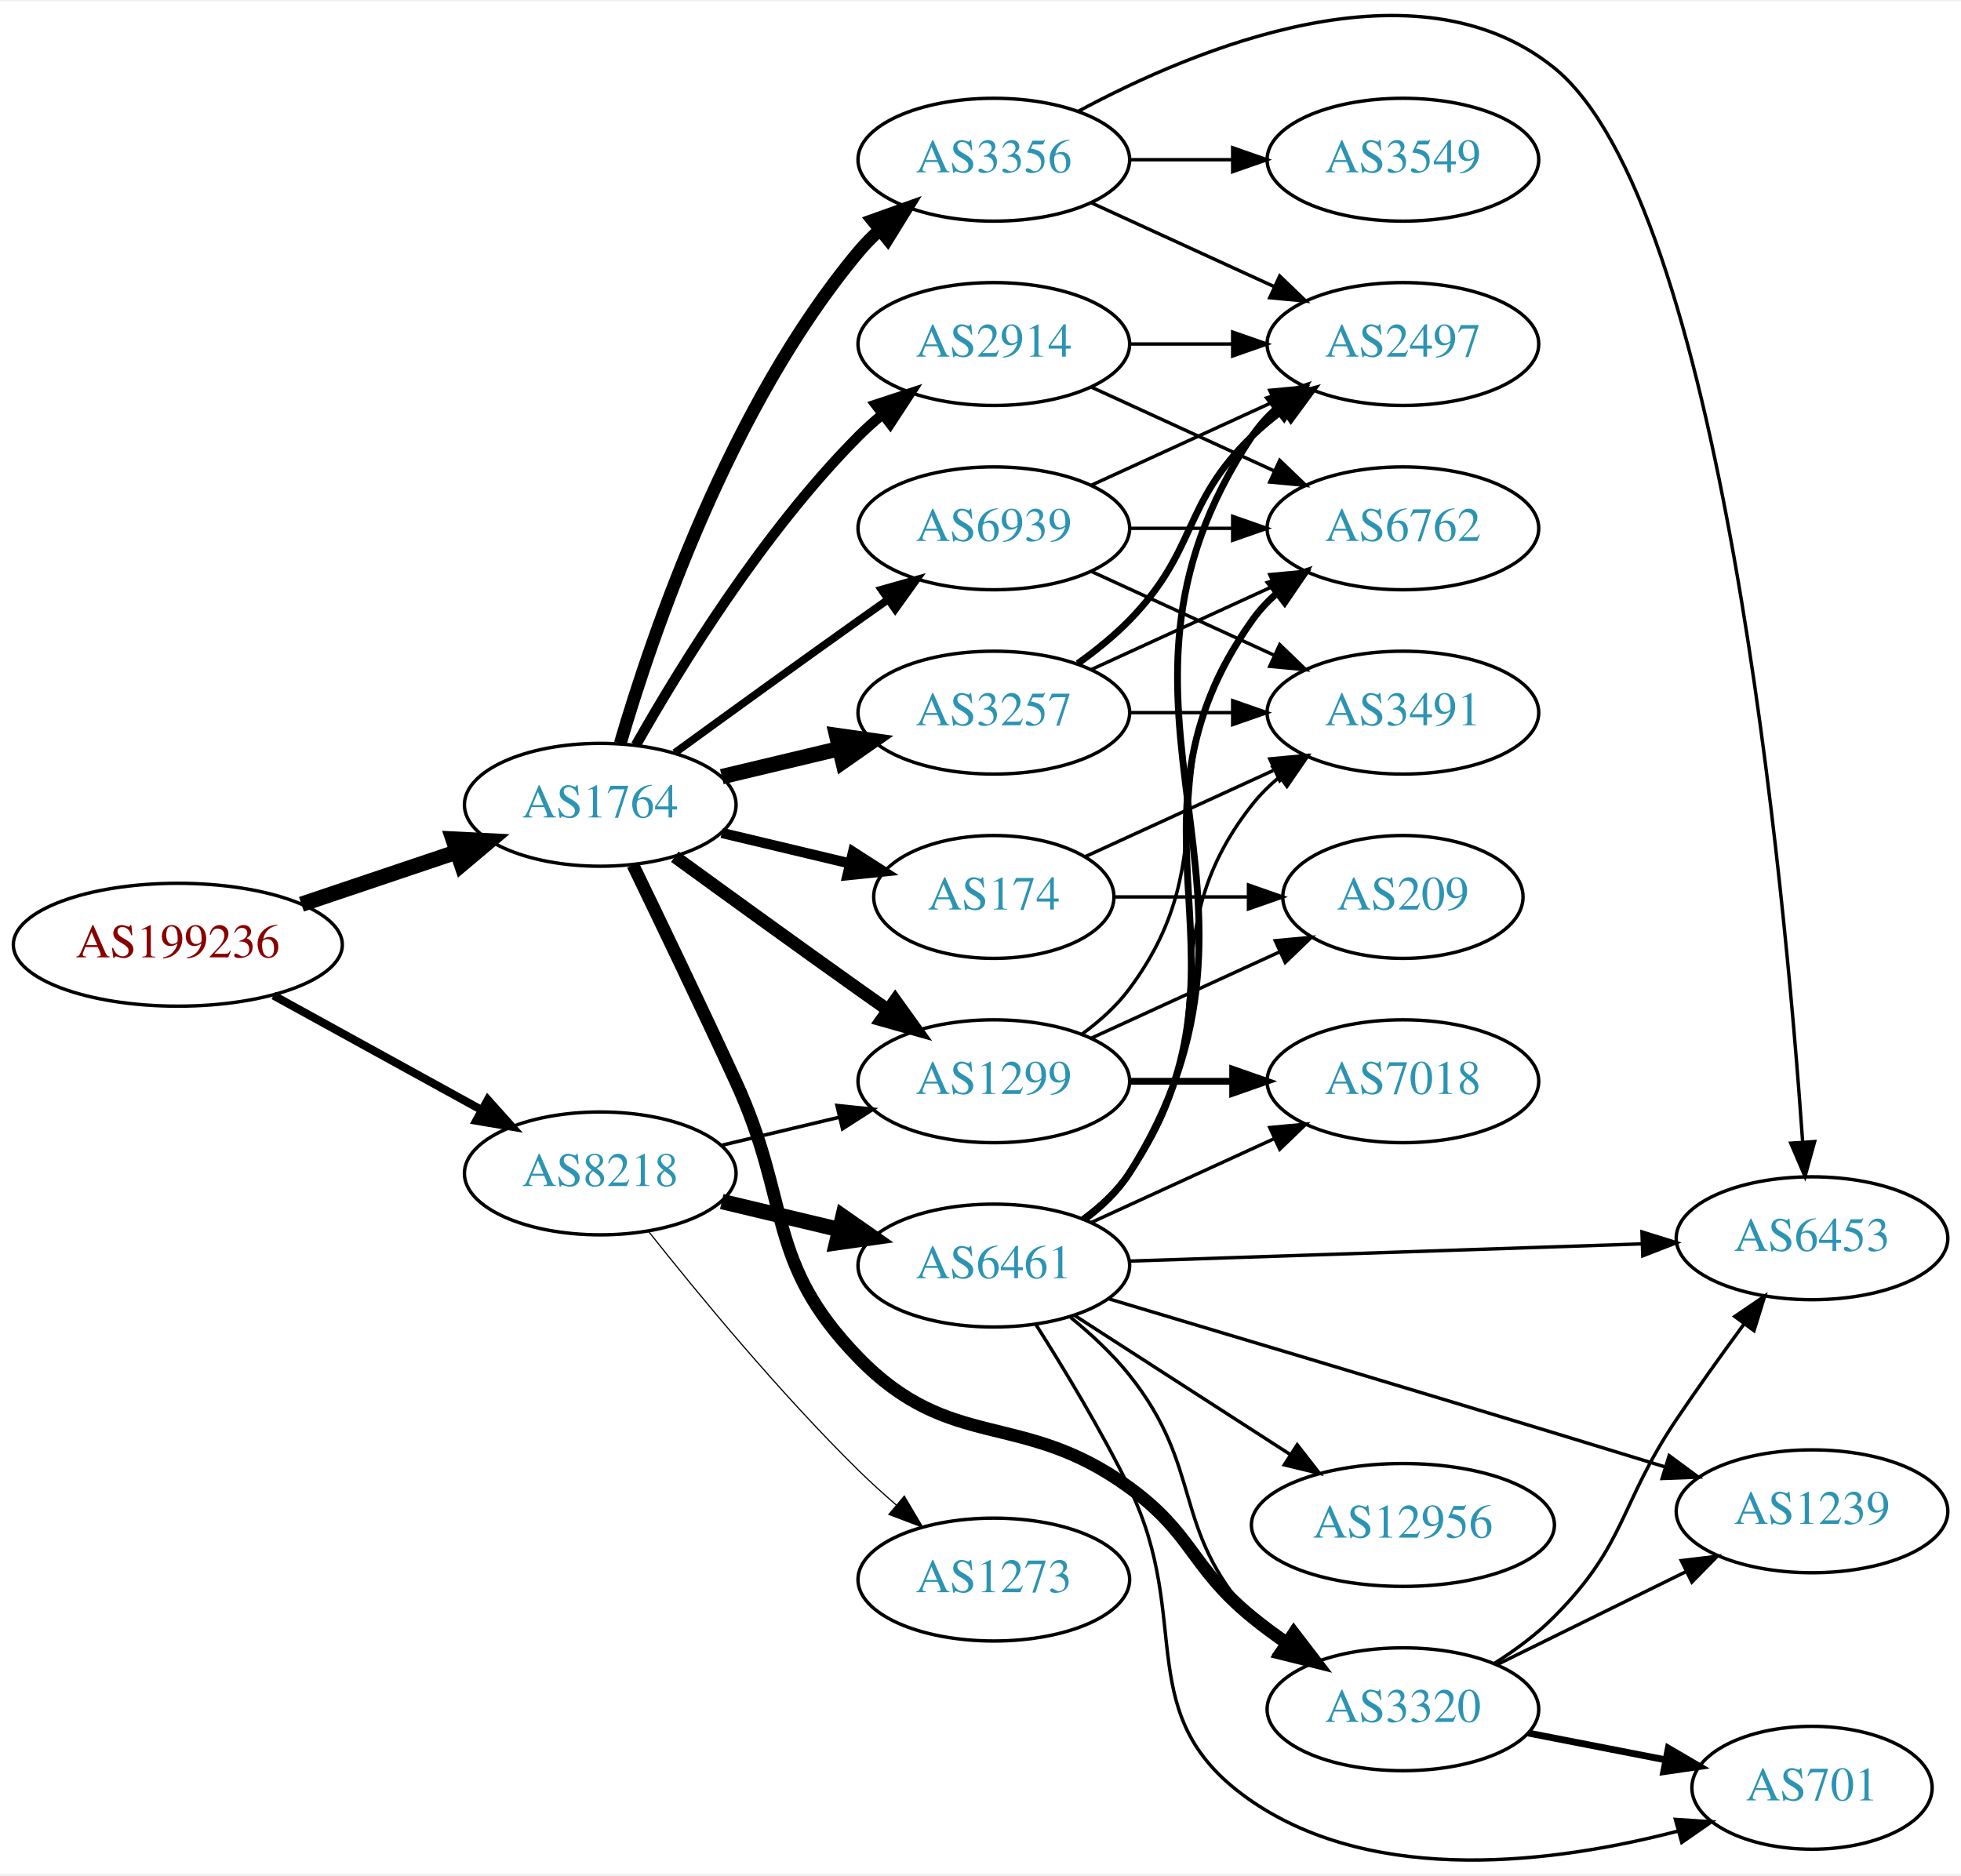
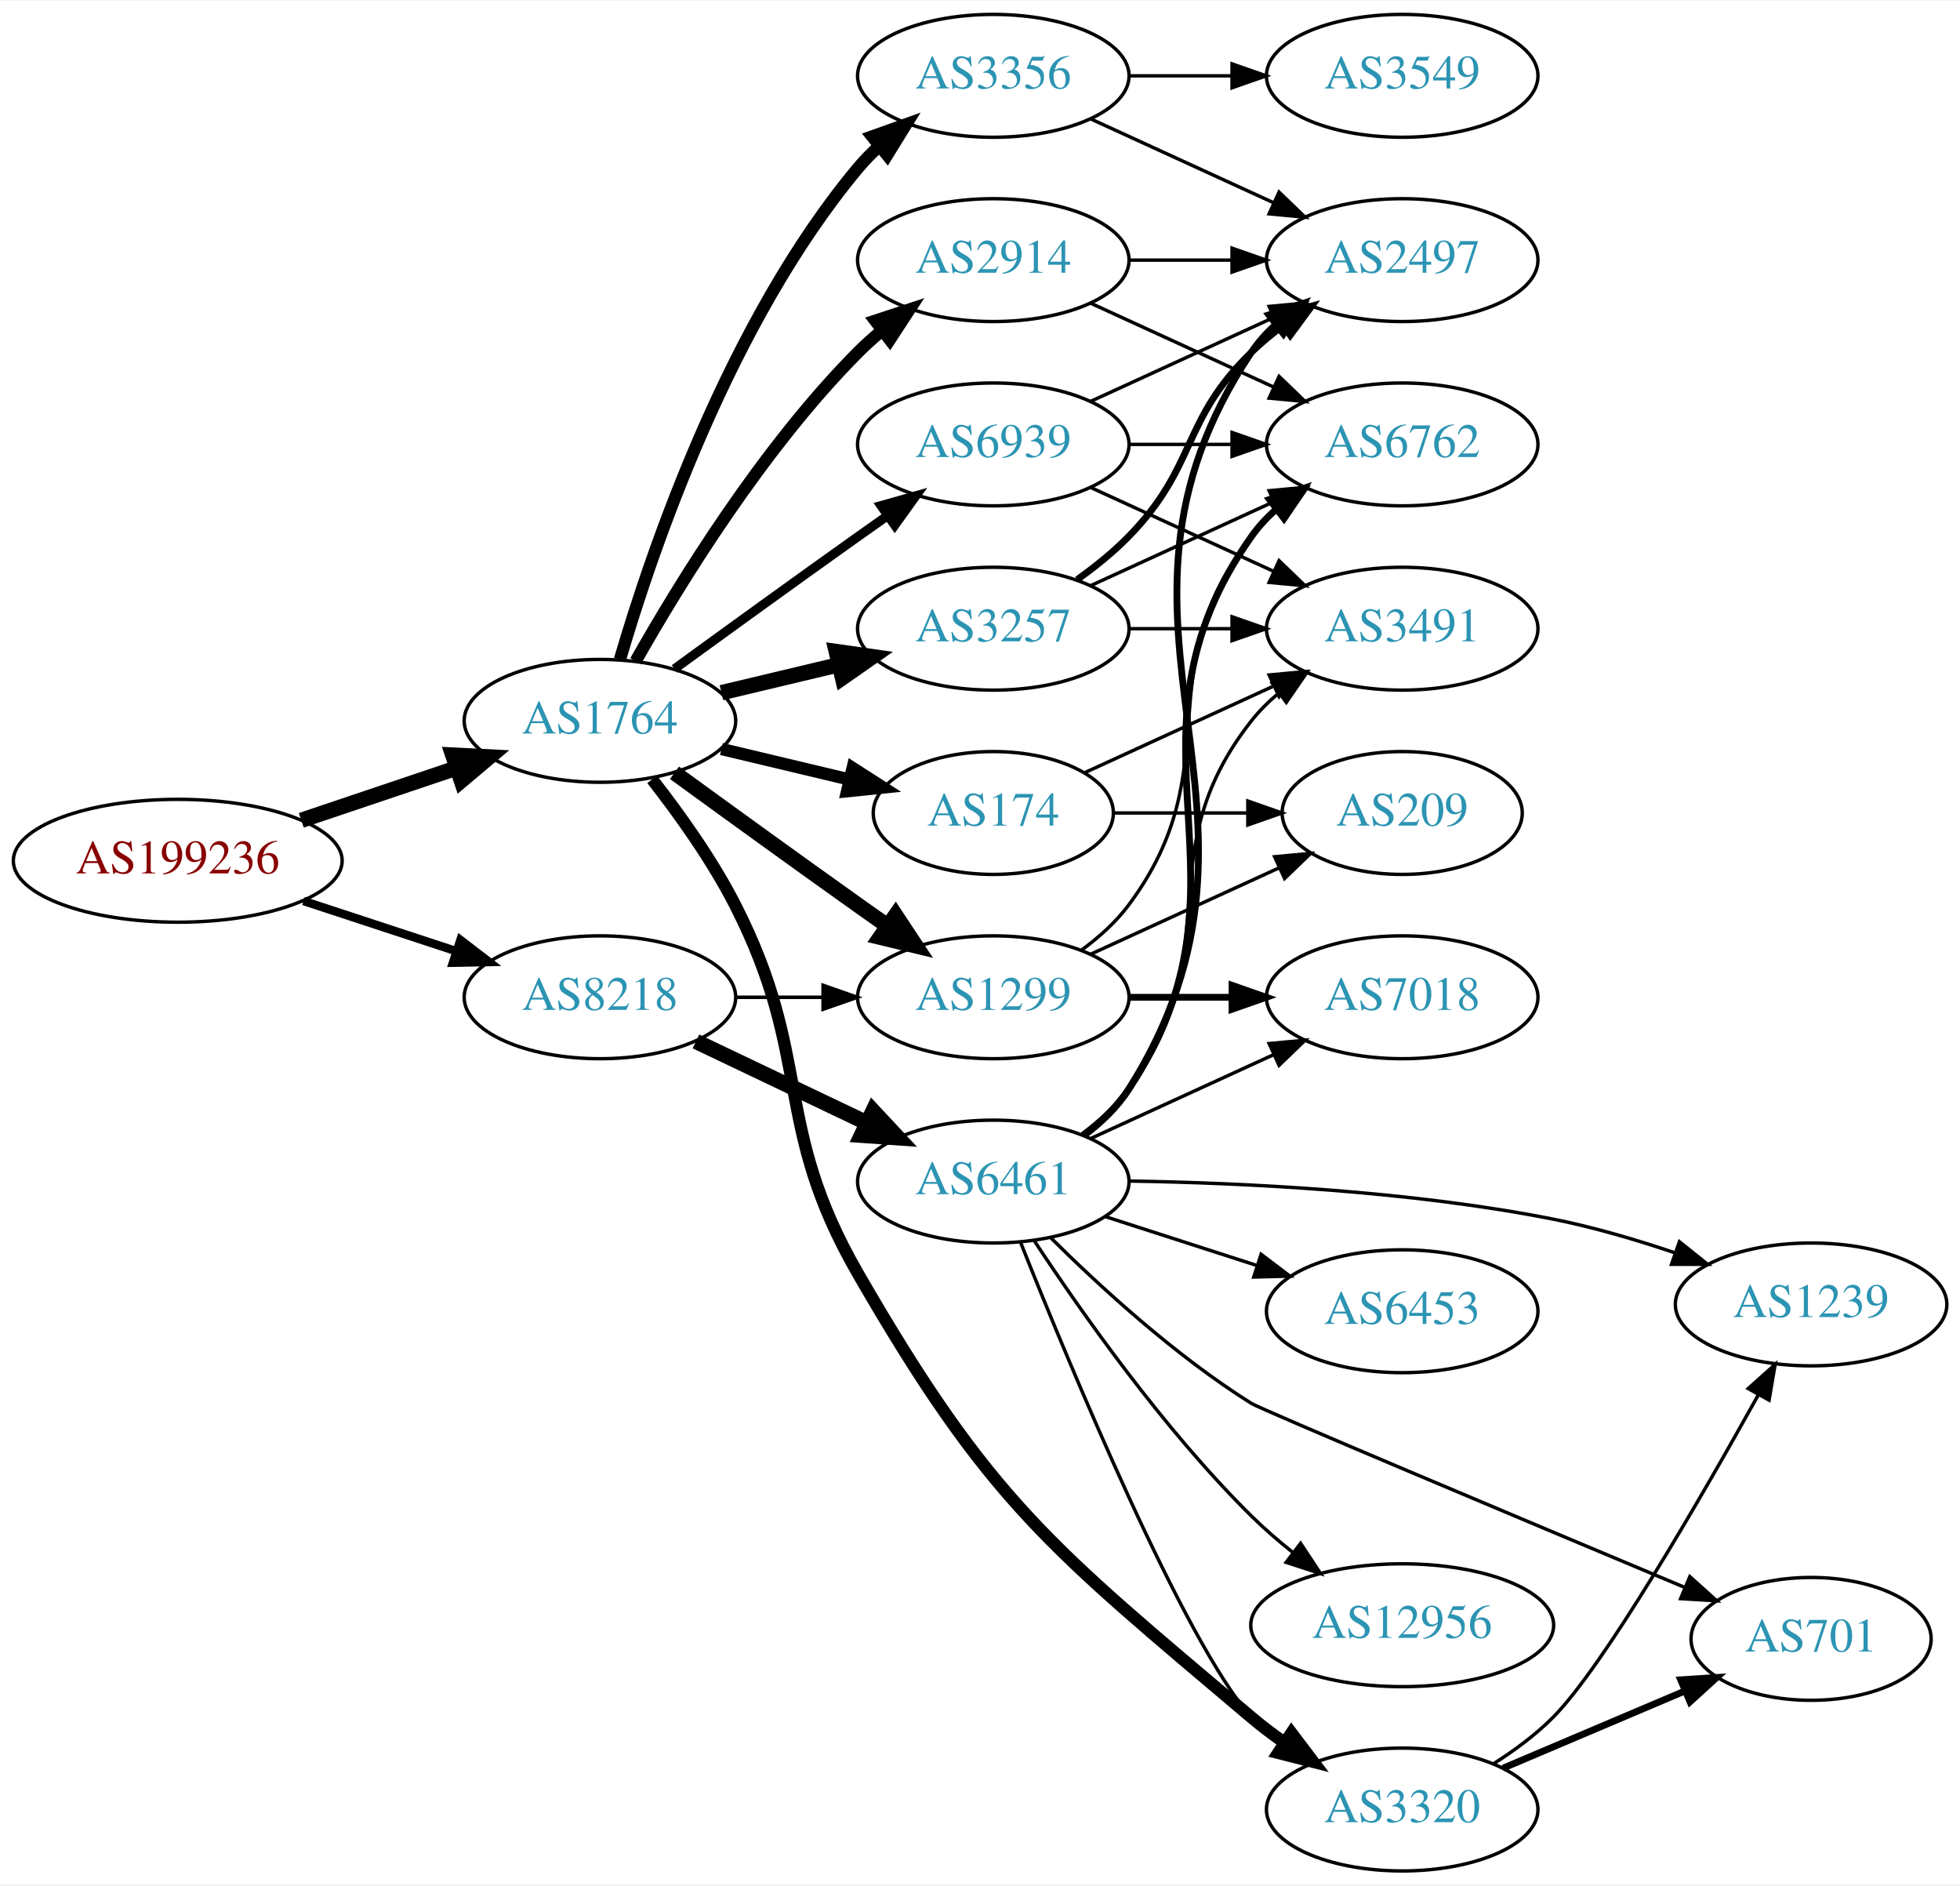
- <svg xmlns="http://www.w3.org/2000/svg" xmlns:xlink="http://www.w3.org/1999/xlink" width="574pt" height="549pt" viewBox="0.00 0.00 574.46 548.70">
-   <g id="graph0" class="graph" transform="scale(1 1) rotate(0) translate(4 544.704)">
-     <polygon fill="white" stroke="none" points="-4,4 -4,-544.704 570.463,-544.704 570.463,4 -4,4" />
+ <svg xmlns="http://www.w3.org/2000/svg" xmlns:xlink="http://www.w3.org/1999/xlink" width="574pt" height="552pt" viewBox="0.00 0.00 574.46 552.00">
+   <g id="graph0" class="graph" transform="scale(1 1) rotate(0) translate(4 548)">
+     <polygon fill="white" stroke="none" points="-4,4 -4,-548 570.463,-548 570.463,4 -4,4" />
    <g id="node1" class="node">
      <g id="a_node1">
        <a xlink:href="/asn/199236" xlink:title="AS199236 ~ Emarsys eMarketing Systems AG [AT]">
-           <ellipse fill="#ffffff" stroke="black" cx="48.096" cy="-268.281" rx="48.192" ry="18" />
-           <text text-anchor="middle" x="48.096" y="-264.581" font-family="Times,serif" font-size="14.00" fill="#880000">AS199236</text>
+           <ellipse fill="#ffffff" stroke="black" cx="48.096" cy="-296" rx="48.192" ry="18" />
+           <text text-anchor="middle" x="48.096" y="-292.3" font-family="Times,serif" font-size="14.00" fill="#880000">AS199236</text>
        </a>
      </g>
    </g>
    <g id="node2" class="node">
      <g id="a_node2">
        <a xlink:href="/asn/1764" xlink:title="AS1764 ~ NEXTLAYER-AS [AT]">
-           <ellipse fill="#ffffff" stroke="black" cx="171.838" cy="-309.281" rx="39.794" ry="18" />
-           <text text-anchor="middle" x="171.838" y="-305.581" font-family="Times,serif" font-size="14.00" fill="#2c94b3">AS1764</text>
+           <ellipse fill="#ffffff" stroke="black" cx="171.838" cy="-337" rx="39.794" ry="18" />
+           <text text-anchor="middle" x="171.838" y="-333.3" font-family="Times,serif" font-size="14.00" fill="#2c94b3">AS1764</text>
        </a>
      </g>
    </g>
    <g id="edge1" class="edge">
-       <path fill="none" stroke="black" stroke-width="4.5" d="M84.309,-280.14C98.459,-284.906 114.874,-290.434 129.578,-295.386" />
-       <polygon fill="black" stroke="black" stroke-width="4.5" points="128.703,-299.246 139.437,-298.706 131.217,-291.783 128.703,-299.246" />
+       <path fill="none" stroke="black" stroke-width="4.5" d="M84.309,-307.859C98.459,-312.624 114.874,-318.152 129.578,-323.105" />
+       <polygon fill="black" stroke="black" stroke-width="4.5" points="128.703,-326.965 139.437,-326.425 131.217,-319.502 128.703,-326.965" />
    </g>
    <g id="node3" class="node">
      <g id="a_node3">
        <a xlink:href="/asn/8218" xlink:title="AS8218 ~ legacy Neotelecoms [FR]">
-           <ellipse fill="#ffffff" stroke="black" cx="171.838" cy="-201.281" rx="39.794" ry="18" />
-           <text text-anchor="middle" x="171.838" y="-197.581" font-family="Times,serif" font-size="14.00" fill="#2c94b3">AS8218</text>
+           <ellipse fill="#ffffff" stroke="black" cx="171.838" cy="-256" rx="39.794" ry="18" />
+           <text text-anchor="middle" x="171.838" y="-252.3" font-family="Times,serif" font-size="14.00" fill="#2c94b3">AS8218</text>
        </a>
      </g>
    </g>
    <g id="edge2" class="edge">
-       <path fill="none" stroke="black" stroke-width="2.391" d="M76.114,-253.412C94.054,-243.539 117.746,-230.5 136.947,-219.933" />
-       <polygon fill="black" stroke="black" stroke-width="2.391" points="138.894,-222.856 145.968,-214.968 135.519,-216.724 138.894,-222.856" />
+       <path fill="none" stroke="black" stroke-width="2.483" d="M84.964,-284.215C98.983,-279.609 115.143,-274.299 129.637,-269.537" />
+       <polygon fill="black" stroke="black" stroke-width="2.483" points="130.95,-272.79 139.358,-266.343 128.765,-266.14 130.95,-272.79" />
    </g>
    <g id="node4" class="node">
      <g id="a_node4">
        <a xlink:href="/asn/174" xlink:title="AS174 ~ Cogent Communications [US]">
-           <ellipse fill="#ffffff" stroke="black" cx="287.131" cy="-282.281" rx="35.194" ry="18" />
-           <text text-anchor="middle" x="287.131" y="-278.581" font-family="Times,serif" font-size="14.00" fill="#2c94b3">AS174</text>
+           <ellipse fill="#ffffff" stroke="black" cx="287.131" cy="-310" rx="35.194" ry="18" />
+           <text text-anchor="middle" x="287.131" y="-306.3" font-family="Times,serif" font-size="14.00" fill="#2c94b3">AS174</text>
        </a>
      </g>
    </g>
    <g id="edge3" class="edge">
-       <path fill="none" stroke="black" stroke-width="3" d="M207.445,-301.034C219.24,-298.223 232.544,-295.052 244.812,-292.128" />
-       <polygon fill="black" stroke="black" stroke-width="3" points="245.901,-295.467 254.817,-289.744 244.278,-288.658 245.901,-295.467" />
+       <path fill="none" stroke="black" stroke-width="3.6" d="M207.445,-328.752C219.24,-325.942 232.544,-322.771 244.812,-319.847" />
+       <polygon fill="black" stroke="black" stroke-width="3.6" points="245.901,-323.186 254.817,-317.463 244.278,-316.376 245.901,-323.186" />
    </g>
    <g id="node5" class="node">
      <g id="a_node5">
-         <a xlink:href="/asn/3257" xlink:title="AS3257 ~ GTT [DE]">
-           <ellipse fill="#ffffff" stroke="black" cx="287.131" cy="-336.281" rx="39.794" ry="18" />
-           <text text-anchor="middle" x="287.131" y="-332.581" font-family="Times,serif" font-size="14.00" fill="#2c94b3">AS3257</text>
+         <a xlink:href="/asn/2914" xlink:title="AS2914 ~ NTT America, Inc. [US]">
+           <ellipse fill="#ffffff" stroke="black" cx="287.131" cy="-472" rx="39.794" ry="18" />
+           <text text-anchor="middle" x="287.131" y="-468.3" font-family="Times,serif" font-size="14.00" fill="#2c94b3">AS2914</text>
        </a>
      </g>
    </g>
    <g id="edge4" class="edge">
-       <path fill="none" stroke="black" stroke-width="4.5" d="M207.445,-317.529C218.316,-320.12 230.471,-323.016 241.913,-325.743" />
-       <polygon fill="black" stroke="black" stroke-width="4.5" points="241.095,-329.596 251.736,-328.084 242.921,-321.936 241.095,-329.596" />
+       <path fill="none" stroke="black" stroke-width="3.6" d="M182.298,-354.49C195.08,-377.096 219.512,-416.886 247.484,-445 249.595,-447.121 251.891,-449.188 254.277,-451.171" />
+       <polygon fill="black" stroke="black" stroke-width="3.6" points="252.529,-454.242 262.592,-457.556 256.792,-448.69 252.529,-454.242" />
    </g>
    <g id="node6" class="node">
      <g id="a_node6">
-         <a xlink:href="/asn/2914" xlink:title="AS2914 ~ NTT America, Inc. [US]">
-           <ellipse fill="#ffffff" stroke="black" cx="287.131" cy="-444.281" rx="39.794" ry="18" />
-           <text text-anchor="middle" x="287.131" y="-440.581" font-family="Times,serif" font-size="14.00" fill="#2c94b3">AS2914</text>
+         <a xlink:href="/asn/3257" xlink:title="AS3257 ~ GTT [DE]">
+           <ellipse fill="#ffffff" stroke="black" cx="287.131" cy="-364" rx="39.794" ry="18" />
+           <text text-anchor="middle" x="287.131" y="-360.3" font-family="Times,serif" font-size="14.00" fill="#2c94b3">AS3257</text>
        </a>
      </g>
    </g>
    <g id="edge5" class="edge">
-       <path fill="none" stroke="black" stroke-width="3" d="M182.298,-326.772C195.08,-349.377 219.512,-389.167 247.484,-417.281 249.595,-419.403 251.891,-421.469 254.277,-423.452" />
-       <polygon fill="black" stroke="black" stroke-width="3" points="252.529,-426.523 262.592,-429.837 256.792,-420.971 252.529,-426.523" />
+       <path fill="none" stroke="black" stroke-width="4.5" d="M207.445,-345.248C218.316,-347.838 230.471,-350.735 241.913,-353.462" />
+       <polygon fill="black" stroke="black" stroke-width="4.5" points="241.095,-357.315 251.736,-355.803 242.921,-349.654 241.095,-357.315" />
    </g>
    <g id="node7" class="node">
      <g id="a_node7">
-         <a xlink:href="/asn/1299" xlink:title="AS1299 ~ Telia Carrier [EU]">
-           <ellipse fill="#ffffff" stroke="black" cx="287.131" cy="-228.281" rx="39.794" ry="18" />
-           <text text-anchor="middle" x="287.131" y="-224.581" font-family="Times,serif" font-size="14.00" fill="#2c94b3">AS1299</text>
+         <a xlink:href="/asn/3356" xlink:title="AS3356 ~ Level 3 Parent, LLC [US]">
+           <ellipse fill="#ffffff" stroke="black" cx="287.131" cy="-526" rx="39.794" ry="18" />
+           <text text-anchor="middle" x="287.131" y="-522.3" font-family="Times,serif" font-size="14.00" fill="#2c94b3">AS3356</text>
        </a>
      </g>
    </g>
    <g id="edge6" class="edge">
-       <path fill="none" stroke="black" stroke-width="3.75" d="M193.686,-294.059C208.62,-283.19 229.234,-268.257 247.484,-255.281 250.305,-253.276 253.248,-251.197 256.196,-249.122" />
-       <polygon fill="black" stroke="black" stroke-width="3.75" points="258.242,-251.962 264.421,-243.356 254.223,-246.231 258.242,-251.962" />
+       <path fill="none" stroke="black" stroke-width="3.6" d="M177.712,-355.002C187.026,-386.844 209.843,-453.981 247.484,-499 249.355,-501.237 251.453,-503.374 253.679,-505.396" />
+       <polygon fill="black" stroke="black" stroke-width="3.6" points="251.623,-508.234 261.598,-511.804 256.026,-502.793 251.623,-508.234" />
    </g>
    <g id="node8" class="node">
      <g id="a_node8">
-         <a xlink:href="/asn/3356" xlink:title="AS3356 ~ Level 3 Parent, LLC [US]">
-           <ellipse fill="#ffffff" stroke="black" cx="287.131" cy="-498.281" rx="39.794" ry="18" />
-           <text text-anchor="middle" x="287.131" y="-494.581" font-family="Times,serif" font-size="14.00" fill="#2c94b3">AS3356</text>
+         <a xlink:href="/asn/1299" xlink:title="AS1299 ~ Telia Carrier [EU]">
+           <ellipse fill="#ffffff" stroke="black" cx="287.131" cy="-256" rx="39.794" ry="18" />
+           <text text-anchor="middle" x="287.131" y="-252.3" font-family="Times,serif" font-size="14.00" fill="#2c94b3">AS1299</text>
        </a>
      </g>
    </g>
    <g id="edge7" class="edge">
-       <path fill="none" stroke="black" stroke-width="3.75" d="M177.712,-327.283C187.026,-359.125 209.843,-426.262 247.484,-471.281 249.355,-473.518 251.453,-475.655 253.679,-477.677" />
-       <polygon fill="black" stroke="black" stroke-width="3.75" points="251.623,-480.515 261.598,-484.085 256.026,-475.074 251.623,-480.515" />
+       <path fill="none" stroke="black" stroke-width="4.5" d="M193.686,-321.778C208.62,-310.909 229.234,-295.975 247.484,-283 250.305,-280.995 253.248,-278.915 256.196,-276.841" />
+       <polygon fill="black" stroke="black" stroke-width="4.5" points="258.493,-280.039 264.421,-271.074 253.972,-273.591 258.493,-280.039" />
    </g>
    <g id="node9" class="node">
      <g id="a_node9">
        <a xlink:href="/asn/3320" xlink:title="AS3320 ~ DTAG [DE]">
-           <ellipse fill="#ffffff" stroke="black" cx="406.973" cy="-44.281" rx="39.794" ry="18" />
-           <text text-anchor="middle" x="406.973" y="-40.581" font-family="Times,serif" font-size="14.00" fill="#2c94b3">AS3320</text>
+           <ellipse fill="#ffffff" stroke="black" cx="406.973" cy="-18" rx="39.794" ry="18" />
+           <text text-anchor="middle" x="406.973" y="-14.3" font-family="Times,serif" font-size="14.00" fill="#2c94b3">AS3320</text>
        </a>
      </g>
    </g>
    <g id="edge8" class="edge">
-       <path fill="none" stroke="black" stroke-width="3.75" d="M181.419,-291.649C189.343,-275.283 201.379,-250.216 211.484,-228.281 227.968,-192.5 220.03,-175.535 247.484,-147.281 274.719,-119.255 295.192,-132.294 326.777,-109.281 345.58,-95.582 344.769,-86.01 362.777,-71.281 366.012,-68.636 369.524,-66.047 373.101,-63.584" />
-       <polygon fill="black" stroke="black" stroke-width="3.75" points="375.023,-66.51 381.465,-58.099 371.184,-60.656 375.023,-66.51" />
+       <path fill="none" stroke="black" stroke-width="3.6" d="M187.135,-319.86C195.121,-309.647 204.782,-296.147 211.484,-283 234.465,-237.923 222.185,-218.817 247.484,-175 286.1,-108.121 303.809,-94.867 362.777,-45 365.806,-42.439 369.098,-39.947 372.47,-37.578" />
+       <polygon fill="black" stroke="black" stroke-width="3.6" points="374.514,-40.422 380.908,-31.974 370.642,-34.591 374.514,-40.422" />
    </g>
    <g id="node10" class="node">
      <g id="a_node10">
        <a xlink:href="/asn/6939" xlink:title="AS6939 ~ Hurricane Electric LLC [US]">
-           <ellipse fill="#ffffff" stroke="black" cx="287.131" cy="-390.281" rx="39.794" ry="18" />
-           <text text-anchor="middle" x="287.131" y="-386.581" font-family="Times,serif" font-size="14.00" fill="#2c94b3">AS6939</text>
+           <ellipse fill="#ffffff" stroke="black" cx="287.131" cy="-418" rx="39.794" ry="18" />
+           <text text-anchor="middle" x="287.131" y="-414.3" font-family="Times,serif" font-size="14.00" fill="#2c94b3">AS6939</text>
        </a>
      </g>
    </g>
    <g id="edge9" class="edge">
-       <path fill="none" stroke="black" stroke-width="2.25" d="M193.686,-324.503C208.62,-335.372 229.234,-350.306 247.484,-363.281 250.305,-365.286 253.248,-367.366 256.196,-369.44" />
-       <polygon fill="black" stroke="black" stroke-width="2.25" points="254.223,-372.332 264.421,-375.207 258.242,-366.6 254.223,-372.332" />
+       <path fill="none" stroke="black" stroke-width="2.7" d="M193.686,-352.222C208.62,-363.091 229.234,-378.025 247.484,-391 250.305,-393.005 253.248,-395.085 256.196,-397.159" />
+       <polygon fill="black" stroke="black" stroke-width="2.7" points="254.223,-400.05 264.421,-402.926 258.242,-394.319 254.223,-400.05" />
+     </g>
+     <g id="edge25" class="edge">
+       <path fill="none" stroke="black" stroke-width="1.038" d="M211.51,-256C219.713,-256 228.477,-256 237.009,-256" />
+       <polygon fill="black" stroke="black" stroke-width="1.038" points="237.248,-259.5 247.248,-256 237.248,-252.5 237.248,-259.5" />
+     </g>
+     <g id="node19" class="node">
+       <g id="a_node19">
+         <a xlink:href="/asn/6461" xlink:title="AS6461 ~ Zayo Bandwidth [US]">
+           <ellipse fill="#ffffff" stroke="black" cx="287.131" cy="-202" rx="39.794" ry="18" />
+           <text text-anchor="middle" x="287.131" y="-198.3" font-family="Times,serif" font-size="14.00" fill="#2c94b3">AS6461</text>
+         </a>
+       </g>
+     </g>
+     <g id="edge24" class="edge">
+       <path fill="none" stroke="black" stroke-width="4.5" d="M199.974,-243.066C214.968,-235.919 233.789,-226.948 250.013,-219.215" />
+       <polygon fill="black" stroke="black" stroke-width="4.5" points="251.883,-222.686 259.216,-214.829 248.495,-215.577 251.883,-222.686" />
+     </g>
+     <g id="node13" class="node">
+       <g id="a_node13">
+         <a xlink:href="/asn/3491" xlink:title="AS3491 ~ PCCW Global, Inc. [US]">
+           <ellipse fill="#ffffff" stroke="black" cx="406.973" cy="-364" rx="39.794" ry="18" />
+           <text text-anchor="middle" x="406.973" y="-360.3" font-family="Times,serif" font-size="14.00" fill="#2c94b3">AS3491</text>
+         </a>
+       </g>
+     </g>
+     <g id="edge15" class="edge">
+       <path fill="none" stroke="black" d="M313.992,-321.851C330.113,-329.238 351.115,-338.862 368.98,-347.048" />
+       <polygon fill="black" stroke="black" points="367.983,-350.441 378.532,-351.425 370.899,-344.077 367.983,-350.441" />
+     </g>
+     <g id="node14" class="node">
+       <g id="a_node14">
+         <a xlink:href="/asn/209" xlink:title="AS209 ~ CenturyLink Communications, LLC [US]">
+           <ellipse fill="#ffffff" stroke="black" cx="406.973" cy="-310" rx="35.194" ry="18" />
+           <text text-anchor="middle" x="406.973" y="-306.3" font-family="Times,serif" font-size="14.00" fill="#2c94b3">AS209</text>
+         </a>
+       </g>
+     </g>
+     <g id="edge16" class="edge">
+       <path fill="none" stroke="black" d="M322.533,-310C334.755,-310 348.69,-310 361.625,-310" />
+       <polygon fill="black" stroke="black" points="361.733,-313.5 371.733,-310 361.733,-306.5 361.733,-313.5" />
+     </g>
+     <g id="node11" class="node">
+       <g id="a_node11">
+         <a xlink:href="/asn/6762" xlink:title="AS6762 ~ TELECOM ITALIA SPARKLE S.p.A. [IT]">
+           <ellipse fill="#ffffff" stroke="black" cx="406.973" cy="-418" rx="39.794" ry="18" />
+           <text text-anchor="middle" x="406.973" y="-414.3" font-family="Times,serif" font-size="14.00" fill="#2c94b3">AS6762</text>
+         </a>
+       </g>
+     </g>
+     <g id="edge10" class="edge">
+       <path fill="none" stroke="black" d="M315.76,-459.339C331.717,-452.027 351.987,-442.739 369.27,-434.819" />
+       <polygon fill="black" stroke="black" points="370.885,-437.929 378.518,-430.581 367.969,-431.565 370.885,-437.929" />
+     </g>
+     <g id="node12" class="node">
+       <g id="a_node12">
+         <a xlink:href="/asn/2497" xlink:title="AS2497 ~ Internet Initiative Japan Inc. [JP]">
+           <ellipse fill="#ffffff" stroke="black" cx="406.973" cy="-472" rx="39.794" ry="18" />
+           <text text-anchor="middle" x="406.973" y="-468.3" font-family="Times,serif" font-size="14.00" fill="#2c94b3">AS2497</text>
+         </a>
+       </g>
+     </g>
+     <g id="edge11" class="edge">
+       <path fill="none" stroke="black" d="M327.044,-472C336.597,-472 346.947,-472 356.909,-472" />
+       <polygon fill="black" stroke="black" points="357.102,-475.5 367.102,-472 357.102,-468.5 357.102,-475.5" />
+     </g>
+     <g id="edge13" class="edge">
+       <path fill="none" stroke="black" d="M315.76,-376.661C331.717,-383.973 351.987,-393.261 369.27,-401.181" />
+       <polygon fill="black" stroke="black" points="367.969,-404.435 378.518,-405.419 370.885,-398.071 367.969,-404.435" />
+     </g>
+     <g id="edge12" class="edge">
+       <path fill="none" stroke="black" stroke-width="2" d="M311.725,-378.389C316.981,-382.148 322.313,-386.437 326.777,-391 346.95,-411.617 342.084,-424.906 362.777,-445 365.623,-447.763 368.796,-450.386 372.096,-452.834" />
+       <polygon fill="black" stroke="black" stroke-width="2" points="370.213,-455.786 380.444,-458.538 374.162,-450.006 370.213,-455.786" />
+     </g>
+     <g id="edge14" class="edge">
+       <path fill="none" stroke="black" d="M327.044,-364C336.597,-364 346.947,-364 356.909,-364" />
+       <polygon fill="black" stroke="black" points="357.102,-367.5 367.102,-364 357.102,-360.5 357.102,-367.5" />
+     </g>
+     <g id="edge23" class="edge">
+       <path fill="none" stroke="black" d="M315.76,-513.339C331.717,-506.027 351.987,-496.739 369.27,-488.819" />
+       <polygon fill="black" stroke="black" points="370.885,-491.929 378.518,-484.581 367.969,-485.565 370.885,-491.929" />
+     </g>
+     <g id="node18" class="node">
+       <g id="a_node18">
+         <a xlink:href="/asn/3549" xlink:title="AS3549 ~ Level 3 Parent, LLC [US]">
+           <ellipse fill="#ffffff" stroke="black" cx="406.973" cy="-526" rx="39.794" ry="18" />
+           <text text-anchor="middle" x="406.973" y="-522.3" font-family="Times,serif" font-size="14.00" fill="#2c94b3">AS3549</text>
+         </a>
+       </g>
+     </g>
+     <g id="edge22" class="edge">
+       <path fill="none" stroke="black" d="M327.044,-526C336.597,-526 346.947,-526 356.909,-526" />
+       <polygon fill="black" stroke="black" points="357.102,-529.5 367.102,-526 357.102,-522.5 357.102,-529.5" />
+     </g>
+     <g id="edge18" class="edge">
+       <path fill="none" stroke="black" d="M313.062,-269.882C318.138,-273.611 323.056,-278.016 326.777,-283 357.049,-323.542 331.479,-351.246 362.777,-391 365.102,-393.953 367.846,-396.67 370.805,-399.147" />
+       <polygon fill="black" stroke="black" points="368.865,-402.064 379.002,-405.145 372.998,-396.415 368.865,-402.064" />
+     </g>
+     <g id="edge19" class="edge">
+       <path fill="none" stroke="black" d="M315.76,-268.661C332.176,-276.183 353.158,-285.798 370.754,-293.861" />
+       <polygon fill="black" stroke="black" points="369.583,-297.174 380.132,-298.158 372.499,-290.811 369.583,-297.174" />
+     </g>
+     <g id="node15" class="node">
+       <g id="a_node15">
+         <a xlink:href="/asn/7018" xlink:title="AS7018 ~ AT&amp;T Services, Inc. [US]">
+           <ellipse fill="#ffffff" stroke="black" cx="406.973" cy="-256" rx="39.794" ry="18" />
+           <text text-anchor="middle" x="406.973" y="-252.3" font-family="Times,serif" font-size="14.00" fill="#2c94b3">AS7018</text>
+         </a>
+       </g>
+     </g>
+     <g id="edge17" class="edge">
+       <path fill="none" stroke="black" stroke-width="2" d="M327.044,-256C336.597,-256 346.947,-256 356.909,-256" />
+       <polygon fill="black" stroke="black" stroke-width="2" points="357.102,-259.5 367.102,-256 357.102,-252.5 357.102,-259.5" />
+     </g>
+     <g id="node16" class="node">
+       <g id="a_node16">
+         <a xlink:href="/asn/1239" xlink:title="AS1239 ~ Sprint [US]">
+           <ellipse fill="#ffffff" stroke="black" cx="526.816" cy="-166" rx="39.794" ry="18" />
+           <text text-anchor="middle" x="526.816" y="-162.3" font-family="Times,serif" font-size="14.00" fill="#2c94b3">AS1239</text>
+         </a>
+       </g>
+     </g>
+     <g id="edge20" class="edge">
+       <path fill="none" stroke="black" d="M433.627,-31.336C439.787,-35.239 446.057,-39.857 451.17,-45 465.994,-59.912 494.149,-108.569 511.325,-139.45" />
+       <polygon fill="black" stroke="black" points="508.375,-141.348 516.276,-148.406 514.501,-137.961 508.375,-141.348" />
+     </g>
+     <g id="node17" class="node">
+       <g id="a_node17">
+         <a xlink:href="/asn/701" xlink:title="AS701 ~ UUNET [US]">
+           <ellipse fill="#ffffff" stroke="black" cx="526.816" cy="-68" rx="35.194" ry="18" />
+           <text text-anchor="middle" x="526.816" y="-64.3" font-family="Times,serif" font-size="14.00" fill="#2c94b3">AS701</text>
+         </a>
+       </g>
+     </g>
+     <g id="edge21" class="edge">
+       <path fill="none" stroke="black" stroke-width="2" d="M436.5,-30.104C452.443,-36.868 472.476,-45.368 489.527,-52.603" />
+       <polygon fill="black" stroke="black" stroke-width="2" points="488.595,-56.009 499.168,-56.693 491.329,-49.565 488.595,-56.009" />
+     </g>
+     <g id="edge36" class="edge">
+       <path fill="none" stroke="black" d="M327.044,-418C336.597,-418 346.947,-418 356.909,-418" />
+       <polygon fill="black" stroke="black" points="357.102,-421.5 367.102,-418 357.102,-414.5 357.102,-421.5" />
+     </g>
+     <g id="edge37" class="edge">
+       <path fill="none" stroke="black" d="M315.76,-430.661C331.717,-437.973 351.987,-447.261 369.27,-455.181" />
+       <polygon fill="black" stroke="black" points="367.969,-458.435 378.518,-459.419 370.885,-452.071 367.969,-458.435" />
+     </g>
+     <g id="edge35" class="edge">
+       <path fill="none" stroke="black" d="M315.76,-405.339C331.717,-398.027 351.987,-388.739 369.27,-380.819" />
+       <polygon fill="black" stroke="black" points="370.885,-383.929 378.518,-376.581 367.969,-377.565 370.885,-383.929" />
+     </g>
+     <g id="edge29" class="edge">
+       <path fill="none" stroke="black" d="M295.156,-184.086C309.626,-147.791 343.047,-67.136 362.777,-45 365.278,-42.194 368.139,-39.576 371.172,-37.16" />
+       <polygon fill="black" stroke="black" points="373.357,-39.901 379.471,-31.249 369.295,-34.2 373.357,-39.901" />
    </g>
    <g id="edge27" class="edge">
-       <path fill="none" stroke="black" stroke-width="1.038" d="M207.445,-209.529C218.316,-212.12 230.471,-215.016 241.913,-217.743" />
-       <polygon fill="black" stroke="black" stroke-width="1.038" points="241.197,-221.17 251.736,-220.084 242.819,-214.361 241.197,-221.17" />
+       <path fill="none" stroke="black" stroke-width="2" d="M313.45,-215.607C318.506,-219.351 323.318,-223.831 326.777,-229 367.802,-290.294 320.198,-330.775 362.777,-391 364.769,-393.816 367.156,-396.401 369.772,-398.76" />
+       <polygon fill="black" stroke="black" stroke-width="2" points="368.071,-401.865 378.14,-405.162 372.324,-396.306 368.071,-401.865" />
+     </g>
+     <g id="edge26" class="edge">
+       <path fill="none" stroke="black" stroke-width="2" d="M313.657,-215.472C318.702,-219.223 323.457,-223.74 326.777,-229 378.727,-311.3 308.739,-364.056 362.777,-445 364.692,-447.869 367.027,-450.49 369.608,-452.872" />
+       <polygon fill="black" stroke="black" stroke-width="2" points="367.871,-455.954 377.919,-459.313 372.159,-450.421 367.871,-455.954" />
+     </g>
+     <g id="edge28" class="edge">
+       <path fill="none" stroke="black" d="M313.062,-215.882C318.138,-219.611 323.056,-224.016 326.777,-229 357.049,-269.542 331.479,-297.246 362.777,-337 365.102,-339.953 367.846,-342.67 370.805,-345.147" />
+       <polygon fill="black" stroke="black" points="368.865,-348.064 379.002,-351.145 372.998,-342.415 368.865,-348.064" />
+     </g>
+     <g id="edge31" class="edge">
+       <path fill="none" stroke="black" d="M315.76,-214.661C331.717,-221.973 351.987,-231.261 369.27,-239.181" />
+       <polygon fill="black" stroke="black" points="367.969,-242.435 378.518,-243.419 370.885,-236.071 367.969,-242.435" />
+     </g>
+     <g id="edge32" class="edge">
+       <path fill="none" stroke="black" d="M327.037,-202.156C360.299,-201.63 409.285,-199.284 451.17,-191 462.991,-188.662 475.524,-184.969 486.877,-181.131" />
+       <polygon fill="black" stroke="black" points="488.226,-184.367 496.502,-177.752 485.907,-177.762 488.226,-184.367" />
+     </g>
+     <g id="edge30" class="edge">
+       <path fill="none" stroke="black" d="M303.83,-185.665C318.171,-171.427 340.479,-150.93 362.777,-137 365.666,-135.196 442.745,-102.799 489.872,-83.047" />
+       <polygon fill="black" stroke="black" points="491.281,-86.251 499.152,-79.159 488.576,-79.795 491.281,-86.251" />
    </g>
    <g id="node20" class="node">
      <g id="a_node20">
-         <a xlink:href="/asn/6461" xlink:title="AS6461 ~ Zayo Bandwidth [US]">
-           <ellipse fill="#ffffff" stroke="black" cx="287.131" cy="-174.281" rx="39.794" ry="18" />
-           <text text-anchor="middle" x="287.131" y="-170.581" font-family="Times,serif" font-size="14.00" fill="#2c94b3">AS6461</text>
-         </a>
-       </g>
-     </g>
-     <g id="edge26" class="edge">
-       <path fill="none" stroke="black" stroke-width="4.5" d="M207.445,-193.034C218.316,-190.443 230.471,-187.546 241.913,-184.819" />
-       <polygon fill="black" stroke="black" stroke-width="4.5" points="242.921,-188.627 251.736,-182.478 241.095,-180.966 242.921,-188.627" />
+         <a xlink:href="/asn/6453" xlink:title="AS6453 ~ TATA COMMUNICATIONS (AMERICA) INC [US]">
+           <ellipse fill="#ffffff" stroke="black" cx="406.973" cy="-164" rx="39.794" ry="18" />
+           <text text-anchor="middle" x="406.973" y="-160.3" font-family="Times,serif" font-size="14.00" fill="#2c94b3">AS6453</text>
+         </a>
+       </g>
+     </g>
+     <g id="edge33" class="edge">
+       <path fill="none" stroke="black" d="M320.021,-191.717C333.645,-187.323 349.731,-182.136 364.28,-177.445" />
+       <polygon fill="black" stroke="black" points="365.615,-180.692 374.058,-174.292 363.466,-174.03 365.615,-180.692" />
    </g>
    <g id="node21" class="node">
      <g id="a_node21">
-         <a xlink:href="/asn/1273" xlink:title="AS1273 ~ Vodafone Group PLC [EU]">
-           <ellipse fill="#ffffff" stroke="black" cx="287.131" cy="-82.281" rx="39.794" ry="18" />
-           <text text-anchor="middle" x="287.131" y="-78.581" font-family="Times,serif" font-size="14.00" fill="#2c94b3">AS1273</text>
-         </a>
-       </g>
-     </g>
-     <g id="edge28" class="edge">
-       <path fill="none" stroke="black" stroke-width="0.346" d="M186.073,-184.18C200.41,-166.072 224.346,-137.018 247.484,-114.281 250.952,-110.874 254.745,-107.431 258.556,-104.13" />
-       <polygon fill="black" stroke="black" stroke-width="0.346" points="260.906,-106.727 266.306,-97.612 256.4,-101.37 260.906,-106.727" />
-     </g>
-     <g id="node11" class="node">
-       <g id="a_node11">
-         <a xlink:href="/asn/3491" xlink:title="AS3491 ~ PCCW Global, Inc. [US]">
-           <ellipse fill="#ffffff" stroke="black" cx="406.973" cy="-336.281" rx="39.794" ry="18" />
-           <text text-anchor="middle" x="406.973" y="-332.581" font-family="Times,serif" font-size="14.00" fill="#2c94b3">AS3491</text>
-         </a>
-       </g>
-     </g>
-     <g id="edge10" class="edge">
-       <path fill="none" stroke="black" d="M313.992,-294.132C330.113,-301.519 351.115,-311.143 368.98,-319.33" />
-       <polygon fill="black" stroke="black" points="367.983,-322.722 378.532,-323.706 370.899,-316.359 367.983,-322.722" />
-     </g>
-     <g id="node12" class="node">
-       <g id="a_node12">
-         <a xlink:href="/asn/209" xlink:title="AS209 ~ CenturyLink Communications, LLC [US]">
-           <ellipse fill="#ffffff" stroke="black" cx="406.973" cy="-282.281" rx="35.194" ry="18" />
-           <text text-anchor="middle" x="406.973" y="-278.581" font-family="Times,serif" font-size="14.00" fill="#2c94b3">AS209</text>
-         </a>
-       </g>
-     </g>
-     <g id="edge11" class="edge">
-       <path fill="none" stroke="black" d="M322.533,-282.281C334.755,-282.281 348.69,-282.281 361.625,-282.281" />
-       <polygon fill="black" stroke="black" points="361.733,-285.781 371.733,-282.281 361.733,-278.781 361.733,-285.781" />
-     </g>
-     <g id="edge14" class="edge">
-       <path fill="none" stroke="black" d="M327.044,-336.281C336.597,-336.281 346.947,-336.281 356.909,-336.281" />
-       <polygon fill="black" stroke="black" points="357.102,-339.781 367.102,-336.281 357.102,-332.781 357.102,-339.781" />
-     </g>
-     <g id="node13" class="node">
-       <g id="a_node13">
-         <a xlink:href="/asn/6762" xlink:title="AS6762 ~ TELECOM ITALIA SPARKLE S.p.A. [IT]">
-           <ellipse fill="#ffffff" stroke="black" cx="406.973" cy="-390.281" rx="39.794" ry="18" />
-           <text text-anchor="middle" x="406.973" y="-386.581" font-family="Times,serif" font-size="14.00" fill="#2c94b3">AS6762</text>
-         </a>
-       </g>
-     </g>
-     <g id="edge12" class="edge">
-       <path fill="none" stroke="black" d="M315.76,-348.942C331.717,-356.254 351.987,-365.543 369.27,-373.462" />
-       <polygon fill="black" stroke="black" points="367.969,-376.716 378.518,-377.7 370.885,-370.352 367.969,-376.716" />
-     </g>
-     <g id="node14" class="node">
-       <g id="a_node14">
-         <a xlink:href="/asn/2497" xlink:title="AS2497 ~ Internet Initiative Japan Inc. [JP]">
-           <ellipse fill="#ffffff" stroke="black" cx="406.973" cy="-444.281" rx="39.794" ry="18" />
-           <text text-anchor="middle" x="406.973" y="-440.581" font-family="Times,serif" font-size="14.00" fill="#2c94b3">AS2497</text>
-         </a>
-       </g>
-     </g>
-     <g id="edge13" class="edge">
-       <path fill="none" stroke="black" stroke-width="2" d="M311.725,-350.671C316.981,-354.429 322.313,-358.718 326.777,-363.281 346.95,-383.899 342.084,-397.187 362.777,-417.281 365.623,-420.044 368.796,-422.667 372.096,-425.115" />
-       <polygon fill="black" stroke="black" stroke-width="2" points="370.213,-428.068 380.444,-430.819 374.162,-422.288 370.213,-428.068" />
-     </g>
-     <g id="edge15" class="edge">
-       <path fill="none" stroke="black" d="M315.76,-431.621C331.717,-424.309 351.987,-415.02 369.27,-407.1" />
-       <polygon fill="black" stroke="black" points="370.885,-410.21 378.518,-402.863 367.969,-403.847 370.885,-410.21" />
-     </g>
-     <g id="edge16" class="edge">
-       <path fill="none" stroke="black" d="M327.044,-444.281C336.597,-444.281 346.947,-444.281 356.909,-444.281" />
-       <polygon fill="black" stroke="black" points="357.102,-447.781 367.102,-444.281 357.102,-440.781 357.102,-447.781" />
-     </g>
-     <g id="edge25" class="edge">
-       <path fill="none" stroke="black" d="M315.76,-240.942C332.176,-248.464 353.158,-258.079 370.754,-266.143" />
-       <polygon fill="black" stroke="black" points="369.583,-269.456 380.132,-270.44 372.499,-263.092 369.583,-269.456" />
-     </g>
-     <g id="edge24" class="edge">
-       <path fill="none" stroke="black" d="M313.062,-242.163C318.138,-245.893 323.056,-250.297 326.777,-255.281 357.049,-295.823 331.479,-323.527 362.777,-363.281 365.102,-366.234 367.846,-368.951 370.805,-371.429" />
-       <polygon fill="black" stroke="black" points="368.865,-374.346 379.002,-377.426 372.998,-368.696 368.865,-374.346" />
-     </g>
-     <g id="node19" class="node">
-       <g id="a_node19">
-         <a xlink:href="/asn/7018" xlink:title="AS7018 ~ AT&amp;T Services, Inc. [US]">
-           <ellipse fill="#ffffff" stroke="black" cx="406.973" cy="-228.281" rx="39.794" ry="18" />
-           <text text-anchor="middle" x="406.973" y="-224.581" font-family="Times,serif" font-size="14.00" fill="#2c94b3">AS7018</text>
-         </a>
-       </g>
-     </g>
-     <g id="edge23" class="edge">
-       <path fill="none" stroke="black" stroke-width="2" d="M327.044,-228.281C336.597,-228.281 346.947,-228.281 356.909,-228.281" />
-       <polygon fill="black" stroke="black" stroke-width="2" points="357.102,-231.781 367.102,-228.281 357.102,-224.781 357.102,-231.781" />
-     </g>
-     <g id="edge18" class="edge">
-       <path fill="none" stroke="black" d="M315.76,-485.621C331.717,-478.309 351.987,-469.02 369.27,-461.1" />
-       <polygon fill="black" stroke="black" points="370.885,-464.21 378.518,-456.863 367.969,-457.847 370.885,-464.21" />
-     </g>
-     <g id="node15" class="node">
-       <g id="a_node15">
-         <a xlink:href="/asn/3549" xlink:title="AS3549 ~ Level 3 Parent, LLC [US]">
-           <ellipse fill="#ffffff" stroke="black" cx="406.973" cy="-498.281" rx="39.794" ry="18" />
-           <text text-anchor="middle" x="406.973" y="-494.581" font-family="Times,serif" font-size="14.00" fill="#2c94b3">AS3549</text>
-         </a>
-       </g>
-     </g>
-     <g id="edge17" class="edge">
-       <path fill="none" stroke="black" d="M327.044,-498.281C336.597,-498.281 346.947,-498.281 356.909,-498.281" />
-       <polygon fill="black" stroke="black" points="357.102,-501.781 367.102,-498.281 357.102,-494.781 357.102,-501.781" />
-     </g>
-     <g id="node16" class="node">
-       <g id="a_node16">
-         <a xlink:href="/asn/6453" xlink:title="AS6453 ~ TATA COMMUNICATIONS (AMERICA) INC [US]">
-           <ellipse fill="#ffffff" stroke="black" cx="526.816" cy="-182.281" rx="39.794" ry="18" />
-           <text text-anchor="middle" x="526.816" y="-178.581" font-family="Times,serif" font-size="14.00" fill="#2c94b3">AS6453</text>
-         </a>
-       </g>
-     </g>
-     <g id="edge19" class="edge">
-       <path fill="none" stroke="black" d="M311.787,-512.42C346.332,-531.024 410.845,-557.774 451.17,-525.281 500.357,-485.647 518.831,-285.281 524.08,-210.489" />
-       <polygon fill="black" stroke="black" points="527.58,-210.612 524.761,-200.4 520.595,-210.141 527.58,-210.612" />
-     </g>
-     <g id="edge22" class="edge">
-       <path fill="none" stroke="black" d="M433.617,-57.627C439.778,-61.529 446.05,-66.145 451.17,-71.281 472.589,-92.768 470.22,-104.118 487.17,-129.281 493.372,-138.49 500.456,-148.372 506.85,-157.079" />
-       <polygon fill="black" stroke="black" points="504.193,-159.372 512.956,-165.326 509.818,-155.206 504.193,-159.372" />
-     </g>
-     <g id="node17" class="node">
-       <g id="a_node17">
-         <a xlink:href="/asn/1239" xlink:title="AS1239 ~ Sprint [US]">
-           <ellipse fill="#ffffff" stroke="black" cx="526.816" cy="-102.281" rx="39.794" ry="18" />
-           <text text-anchor="middle" x="526.816" y="-98.581" font-family="Times,serif" font-size="14.00" fill="#2c94b3">AS1239</text>
-         </a>
-       </g>
-     </g>
-     <g id="edge20" class="edge">
-       <path fill="none" stroke="black" d="M434.42,-57.298C450.831,-65.375 472.13,-75.858 490.039,-84.672" />
-       <polygon fill="black" stroke="black" points="488.533,-87.832 499.05,-89.108 491.624,-81.551 488.533,-87.832" />
-     </g>
-     <g id="node18" class="node">
-       <g id="a_node18">
-         <a xlink:href="/asn/701" xlink:title="AS701 ~ UUNET [US]">
-           <ellipse fill="#ffffff" stroke="black" cx="526.816" cy="-21.281" rx="35.194" ry="18" />
-           <text text-anchor="middle" x="526.816" y="-17.581" font-family="Times,serif" font-size="14.00" fill="#2c94b3">AS701</text>
-         </a>
-       </g>
-     </g>
-     <g id="edge21" class="edge">
-       <path fill="none" stroke="black" stroke-width="2" d="M443.65,-37.318C456.265,-34.856 470.573,-32.063 483.673,-29.506" />
-       <polygon fill="black" stroke="black" stroke-width="2" points="484.721,-32.868 493.865,-27.517 483.38,-25.998 484.721,-32.868" />
-     </g>
-     <g id="edge38" class="edge">
-       <path fill="none" stroke="black" d="M315.76,-377.621C331.717,-370.309 351.987,-361.02 369.27,-353.1" />
-       <polygon fill="black" stroke="black" points="370.885,-356.21 378.518,-348.863 367.969,-349.847 370.885,-356.21" />
-     </g>
-     <g id="edge39" class="edge">
-       <path fill="none" stroke="black" d="M327.044,-390.281C336.597,-390.281 346.947,-390.281 356.909,-390.281" />
-       <polygon fill="black" stroke="black" points="357.102,-393.781 367.102,-390.281 357.102,-386.781 357.102,-393.781" />
-     </g>
-     <g id="edge40" class="edge">
-       <path fill="none" stroke="black" d="M315.76,-402.942C331.717,-410.254 351.987,-419.543 369.27,-427.462" />
-       <polygon fill="black" stroke="black" points="367.969,-430.716 378.518,-431.7 370.885,-424.352 367.969,-430.716" />
-     </g>
-     <g id="edge31" class="edge">
-       <path fill="none" stroke="black" d="M309.632,-159.091C315.653,-154.179 321.883,-148.406 326.777,-142.281 348.865,-114.643 338.902,-97.391 362.777,-71.281 365.314,-68.507 368.198,-65.91 371.246,-63.508" />
-       <polygon fill="black" stroke="black" points="373.428,-66.251 379.566,-57.615 369.382,-60.539 373.428,-66.251" />
-     </g>
-     <g id="edge29" class="edge">
-       <path fill="none" stroke="black" d="M313.062,-188.163C318.138,-191.893 323.056,-196.297 326.777,-201.281 357.049,-241.823 331.479,-269.527 362.777,-309.281 365.102,-312.234 367.846,-314.951 370.805,-317.429" />
-       <polygon fill="black" stroke="black" points="368.865,-320.346 379.002,-323.426 372.998,-314.696 368.865,-320.346" />
-     </g>
-     <g id="edge30" class="edge">
-       <path fill="none" stroke="black" stroke-width="2" d="M313.45,-187.888C318.506,-191.632 323.318,-196.112 326.777,-201.281 367.802,-262.576 320.198,-303.057 362.777,-363.281 364.769,-366.098 367.156,-368.682 369.772,-371.041" />
-       <polygon fill="black" stroke="black" stroke-width="2" points="368.071,-374.147 378.14,-377.443 372.324,-368.587 368.071,-374.147" />
-     </g>
-     <g id="edge32" class="edge">
-       <path fill="none" stroke="black" stroke-width="2" d="M313.657,-187.754C318.702,-191.505 323.457,-196.021 326.777,-201.281 378.727,-283.581 308.739,-336.338 362.777,-417.281 364.692,-420.15 367.027,-422.771 369.608,-425.154" />
-       <polygon fill="black" stroke="black" stroke-width="2" points="367.871,-428.236 377.919,-431.594 372.159,-422.702 367.871,-428.236" />
-     </g>
-     <g id="edge33" class="edge">
-       <path fill="none" stroke="black" d="M326.848,-175.584C367.767,-176.962 432.407,-179.137 476.841,-180.633" />
-       <polygon fill="black" stroke="black" points="477.003,-184.14 487.115,-180.979 477.239,-177.144 477.003,-184.14" />
+         <a xlink:href="/asn/12956" xlink:title="AS12956 ~ TELXIUS [ES]">
+           <ellipse fill="#ffffff" stroke="black" cx="406.973" cy="-72" rx="44.393" ry="18" />
+           <text text-anchor="middle" x="406.973" y="-68.3" font-family="Times,serif" font-size="14.00" fill="#2c94b3">AS12956</text>
+         </a>
+       </g>
    </g>
    <g id="edge34" class="edge">
-       <path fill="none" stroke="black" d="M320.631,-164.586C353.552,-154.748 405.929,-139.049 451.17,-125.281 461.689,-122.08 473.034,-118.599 483.625,-115.337" />
-       <polygon fill="black" stroke="black" points="484.973,-118.584 493.498,-112.293 482.91,-111.895 484.973,-118.584" />
-     </g>
-     <g id="edge36" class="edge">
-       <path fill="none" stroke="black" d="M299.426,-157.056C307.595,-144.197 318.59,-126.03 326.777,-109.281 346.061,-69.835 326.512,-42.034 362.777,-17.281 399.281,7.633 451.883,0.678 487.381,-8.545" />
-       <polygon fill="black" stroke="black" points="486.79,-12.013 497.362,-11.314 488.662,-5.268 486.79,-12.013" />
-     </g>
-     <g id="edge35" class="edge">
-       <path fill="none" stroke="black" d="M315.76,-186.942C331.717,-194.254 351.987,-203.543 369.27,-211.462" />
-       <polygon fill="black" stroke="black" points="367.969,-214.716 378.518,-215.7 370.885,-208.352 367.969,-214.716" />
-     </g>
-     <g id="node22" class="node">
-       <g id="a_node22">
-         <a xlink:href="/asn/12956" xlink:title="AS12956 ~ TELXIUS [ES]">
-           <ellipse fill="#ffffff" stroke="black" cx="406.973" cy="-98.281" rx="44.393" ry="18" />
-           <text text-anchor="middle" x="406.973" y="-94.581" font-family="Times,serif" font-size="14.00" fill="#2c94b3">AS12956</text>
-         </a>
-       </g>
-     </g>
-     <g id="edge37" class="edge">
-       <path fill="none" stroke="black" d="M310.852,-159.628C328.796,-148.055 354.054,-131.765 374.033,-118.88" />
-       <polygon fill="black" stroke="black" points="376.009,-121.771 382.515,-113.41 372.215,-115.889 376.009,-121.771" />
+       <path fill="none" stroke="black" d="M299.22,-184.534C312.759,-163.964 337.049,-129.387 362.777,-104 366.502,-100.325 370.667,-96.725 374.9,-93.343" />
+       <polygon fill="black" stroke="black" points="377.198,-95.993 383.029,-87.147 372.954,-90.426 377.198,-95.993" />
    </g>
  </g>
</svg>
